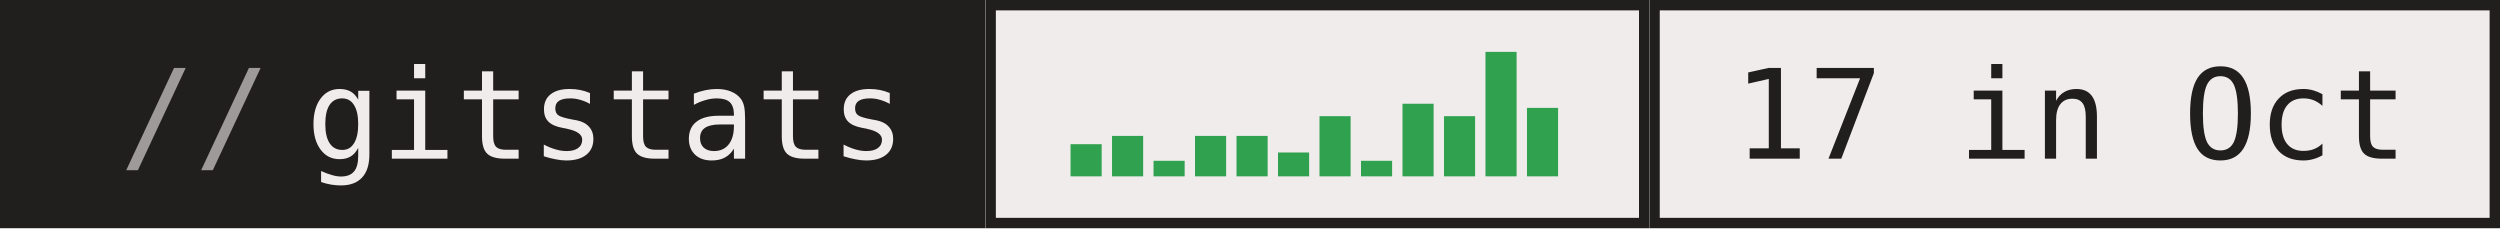
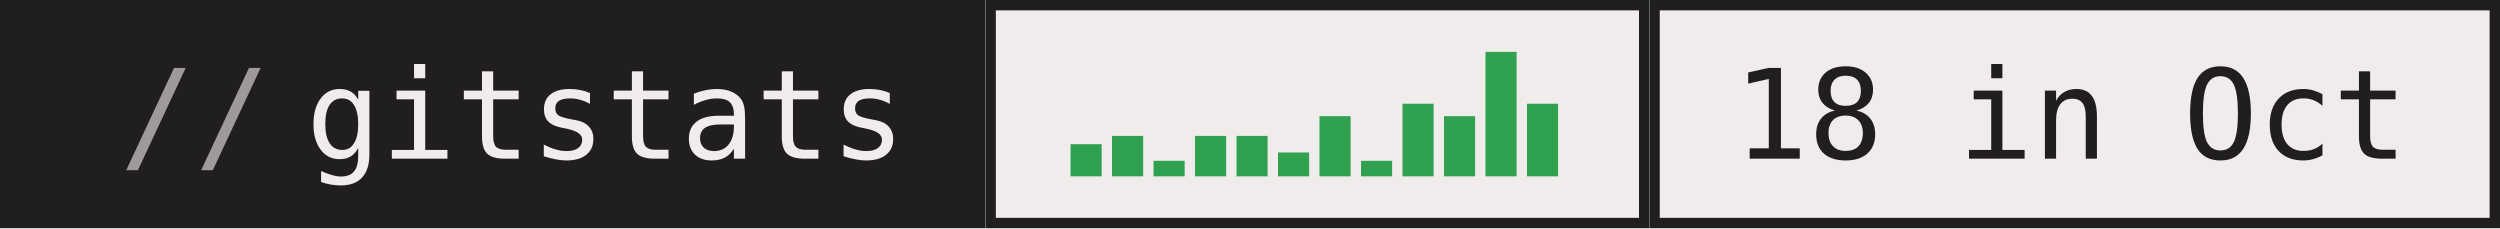
- <svg xmlns="http://www.w3.org/2000/svg" width="241" height="22" role="img" aria-label="gitstats: 17 in Oct">
+ <svg xmlns="http://www.w3.org/2000/svg" width="241" height="22" role="img" aria-label="gitstats: 18 in Oct">
  <g>
    <rect x="0" width="95" height="22" fill="#211e1e" />
    <rect x="95" width="64" height="22" fill="#f1ecec" />
    <rect x="95.5" y="0.5" width="63" height="21" fill="none" stroke="#211e1e" />
    <rect x="159" width="82" height="22" fill="#f1ecec" />
    <rect x="159.5" y="0.5" width="81" height="21" fill="none" stroke="#211e1e" />
  </g>
  <rect x="103.2" y="13.9" width="3" height="3.1" fill="#30a14e" />
  <rect x="107.2" y="13.1" width="3" height="3.9" fill="#30a14e" />
  <rect x="111.2" y="15.5" width="3" height="1.5" fill="#30a14e" />
  <rect x="115.2" y="13.1" width="3" height="3.9" fill="#30a14e" />
  <rect x="119.2" y="13.1" width="3" height="3.9" fill="#30a14e" />
  <rect x="123.2" y="14.7" width="3" height="2.3" fill="#30a14e" />
  <rect x="127.2" y="11.2" width="3" height="5.8" fill="#30a14e" />
  <rect x="131.2" y="15.5" width="3" height="1.5" fill="#30a14e" />
  <rect x="135.2" y="10.0" width="3" height="7.0" fill="#30a14e" />
  <rect x="139.2" y="11.2" width="3" height="5.8" fill="#30a14e" />
  <rect x="143.2" y="5.0" width="3" height="12.0" fill="#30a14e" />
-   <rect x="147.2" y="10.4" width="3" height="6.6" fill="#30a14e" />
+   <rect x="147.2" y="10.0" width="3" height="7.0" fill="#30a14e" />
  <g text-anchor="middle" font-family="IBM Plex Mono,JetBrains Mono,ui-monospace,SFMono-Regular,Menlo,Consolas,monospace" font-size="12" text-rendering="geometricPrecision">
    <text x="58.4" y="15.3" fill="#f1ecec" textLength="57.6">gitstats</text>
-     <text x="199.6" y="15.3" fill="#211e1e" textLength="64.8">17 in Oct</text>
+     <text x="199.6" y="15.3" fill="#211e1e" textLength="64.8">18 in Oct</text>
    <text x="18.8" y="15.3" fill="#9e9a9a">//</text>
  </g>
</svg>
